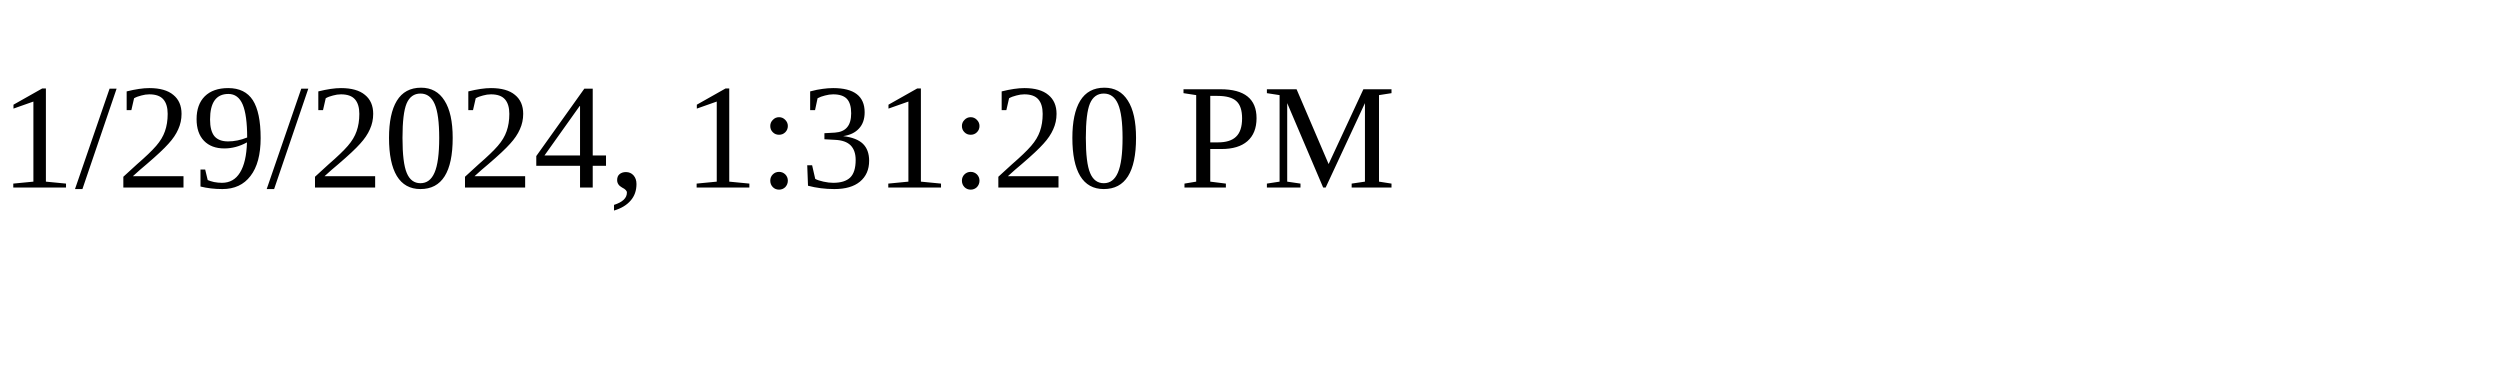
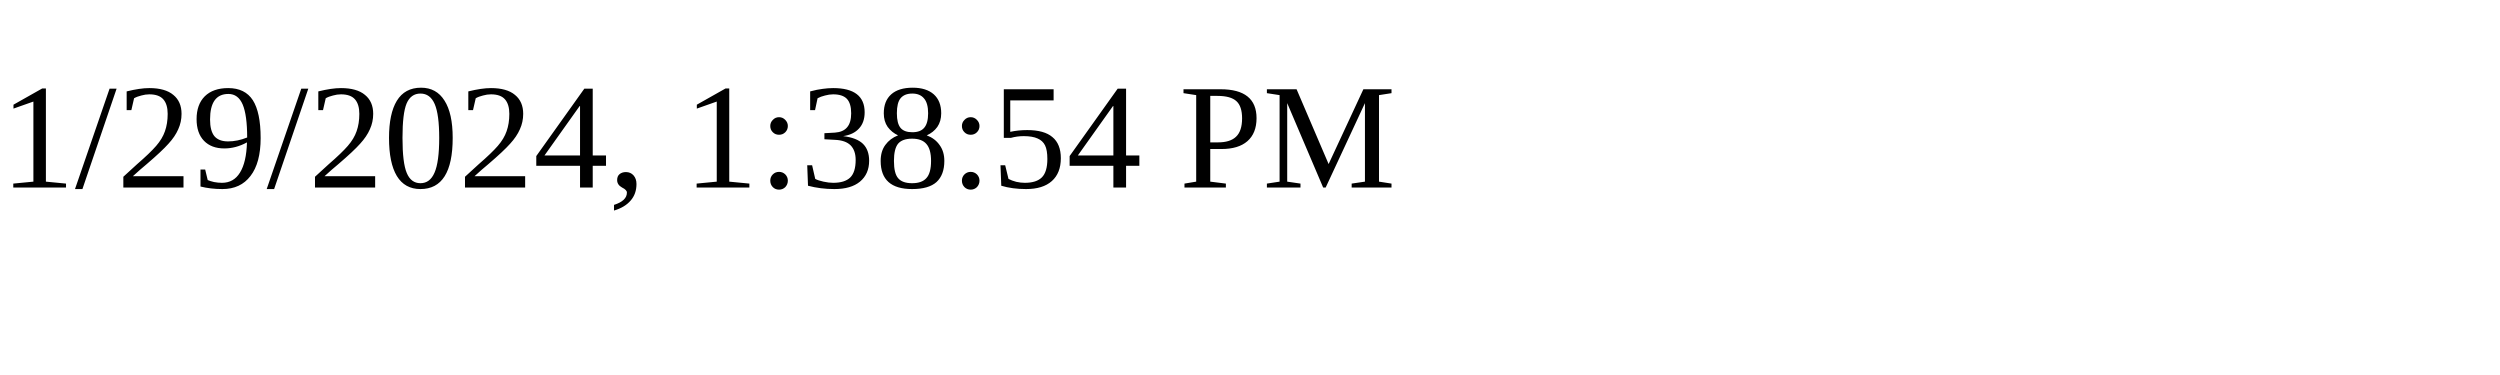
<svg xmlns="http://www.w3.org/2000/svg" height="30" width="200">
-   <text x="0" y="15">1/29/2024, 1:31:20 PM</text>
+   <text x="0" y="15">1/29/2024, 1:38:54 PM</text>
</svg>
